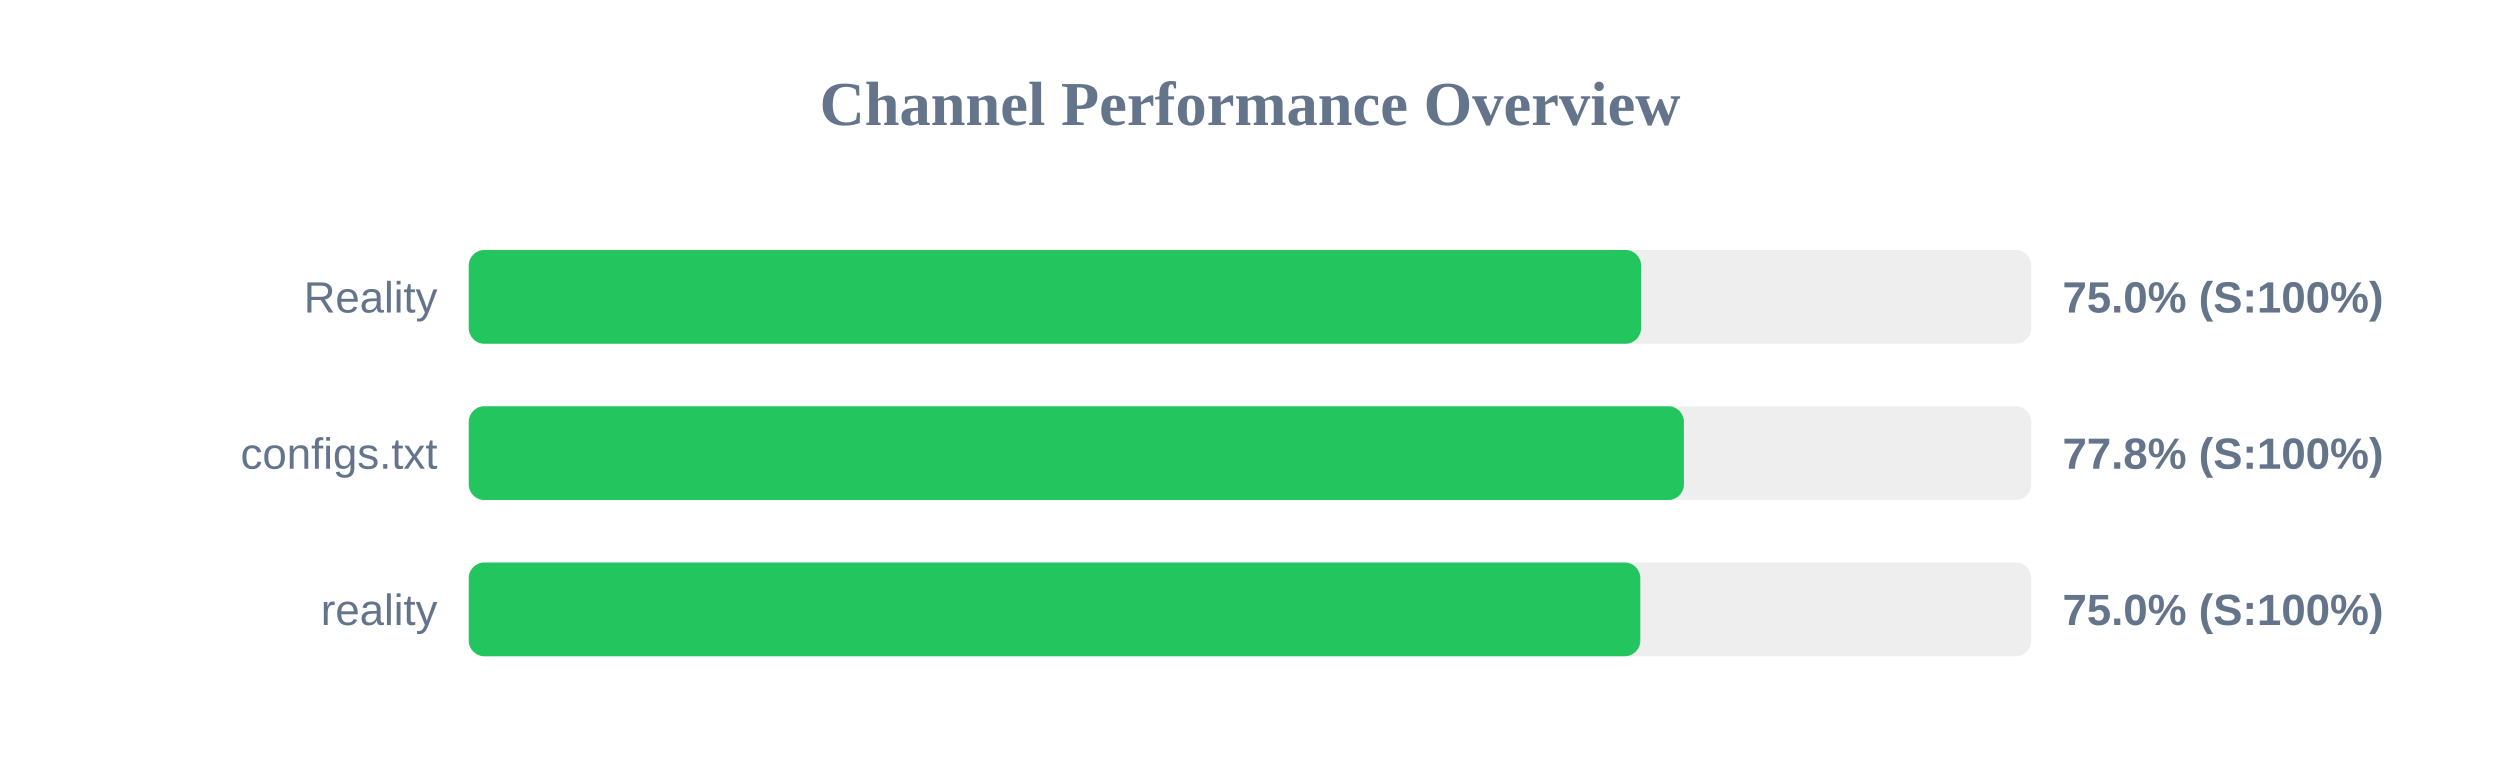
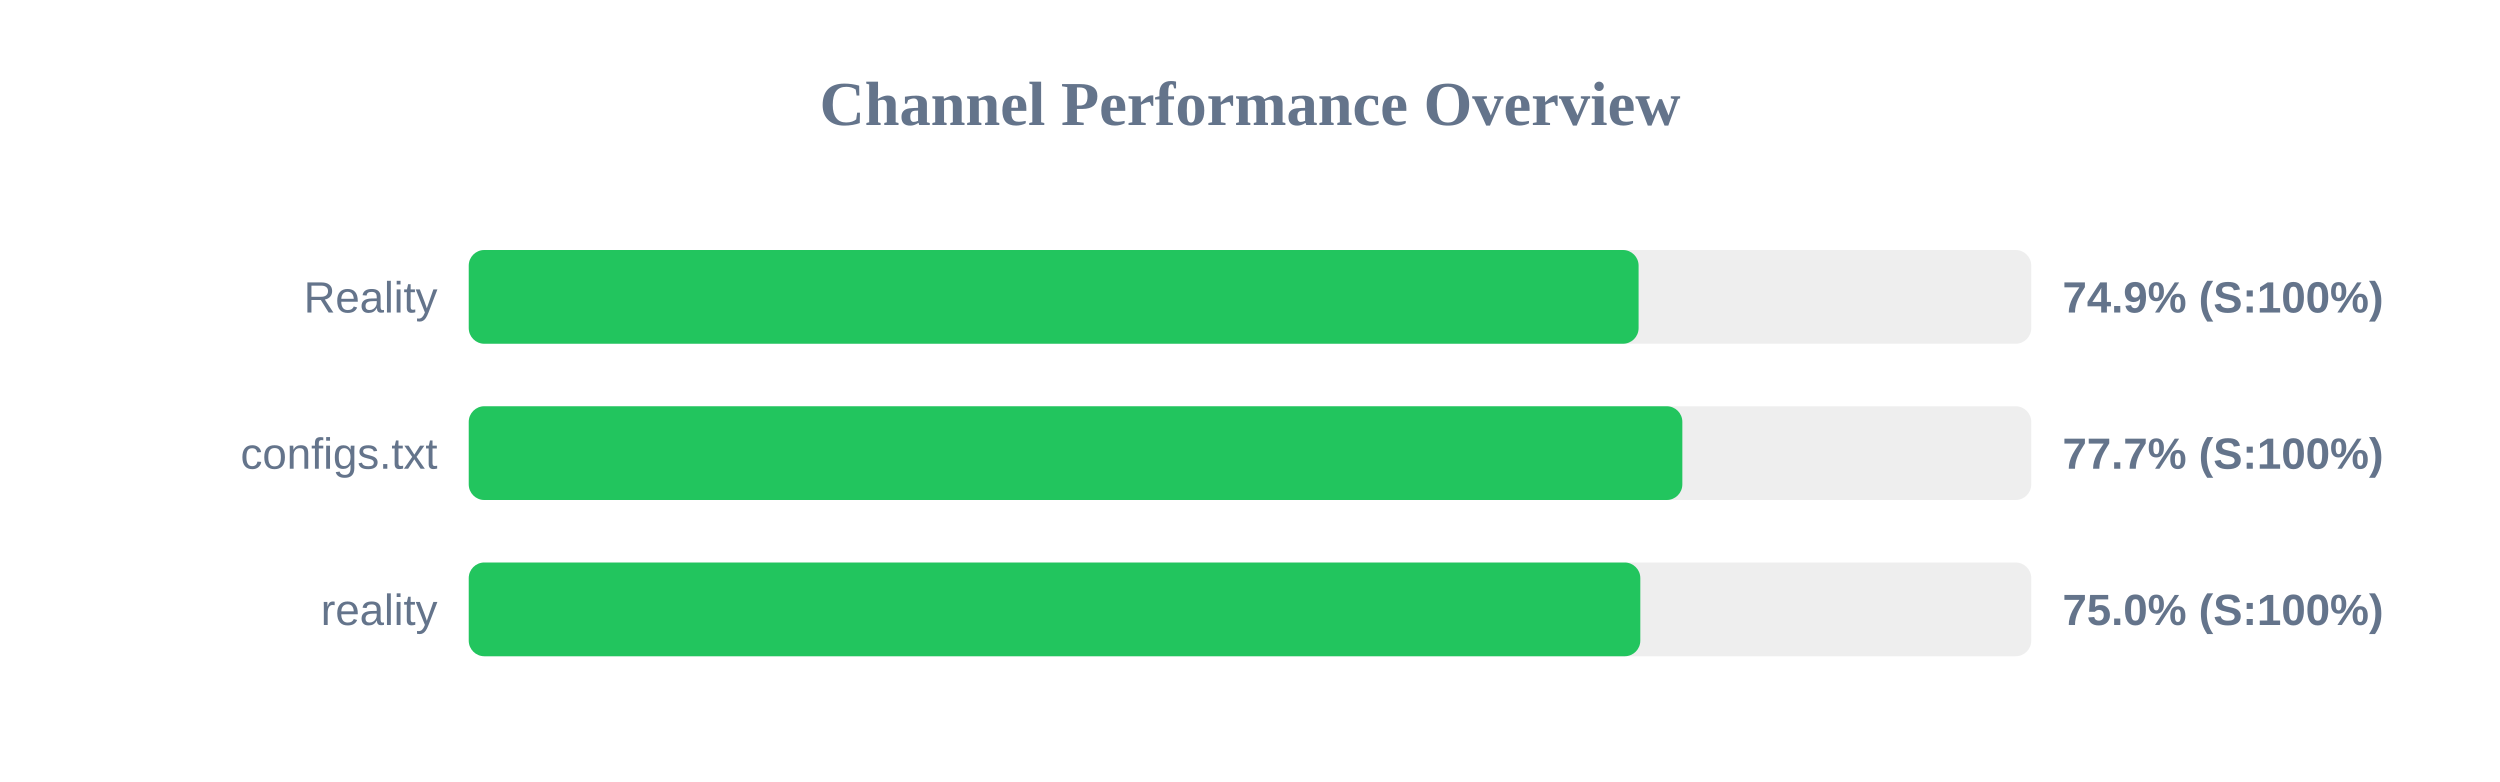
<svg xmlns="http://www.w3.org/2000/svg" width="800" height="250" version="1.1">
  <style>
        .row { font: 14px Arial; fill: #64748b; }
        .score { font: bold 14px Arial; fill: #64748b; }
    </style>
  <text x="400" y="40" text-anchor="middle" font-size="20px" font-weight="bold" fill="#64748b">Channel Performance Overview</text>
  <rect x="150" y="80" width="500" height="30" fill="#eee" rx="5" />
-   <rect x="150" y="80" width="375.15" height="30" fill="#22c55e" rx="5" />
+   <rect x="150" y="80" width="374.35" height="30" fill="#22c55e" rx="5" />
  <text x="140" y="100" text-anchor="end" class="row">Reality</text>
-   <text x="660" y="100" text-anchor="start" class="score">75.0% (S:100%)</text>
+   <text x="660" y="100" text-anchor="start" class="score">74.9% (S:100%)</text>
  <rect x="150" y="130" width="500" height="30" fill="#eee" rx="5" />
-   <rect x="150" y="130" width="388.85" height="30" fill="#22c55e" rx="5" />
+   <rect x="150" y="130" width="388.35" height="30" fill="#22c55e" rx="5" />
  <text x="140" y="150" text-anchor="end" class="row">configs.txt</text>
-   <text x="660" y="150" text-anchor="start" class="score">77.8% (S:100%)</text>
+   <text x="660" y="150" text-anchor="start" class="score">77.7% (S:100%)</text>
  <rect x="150" y="180" width="500" height="30" fill="#eee" rx="5" />
  <rect x="150" y="180" width="374.9" height="30" fill="#22c55e" rx="5" />
  <text x="140" y="200" text-anchor="end" class="row">reality</text>
  <text x="660" y="200" text-anchor="start" class="score">75.0% (S:100%)</text>
</svg>
